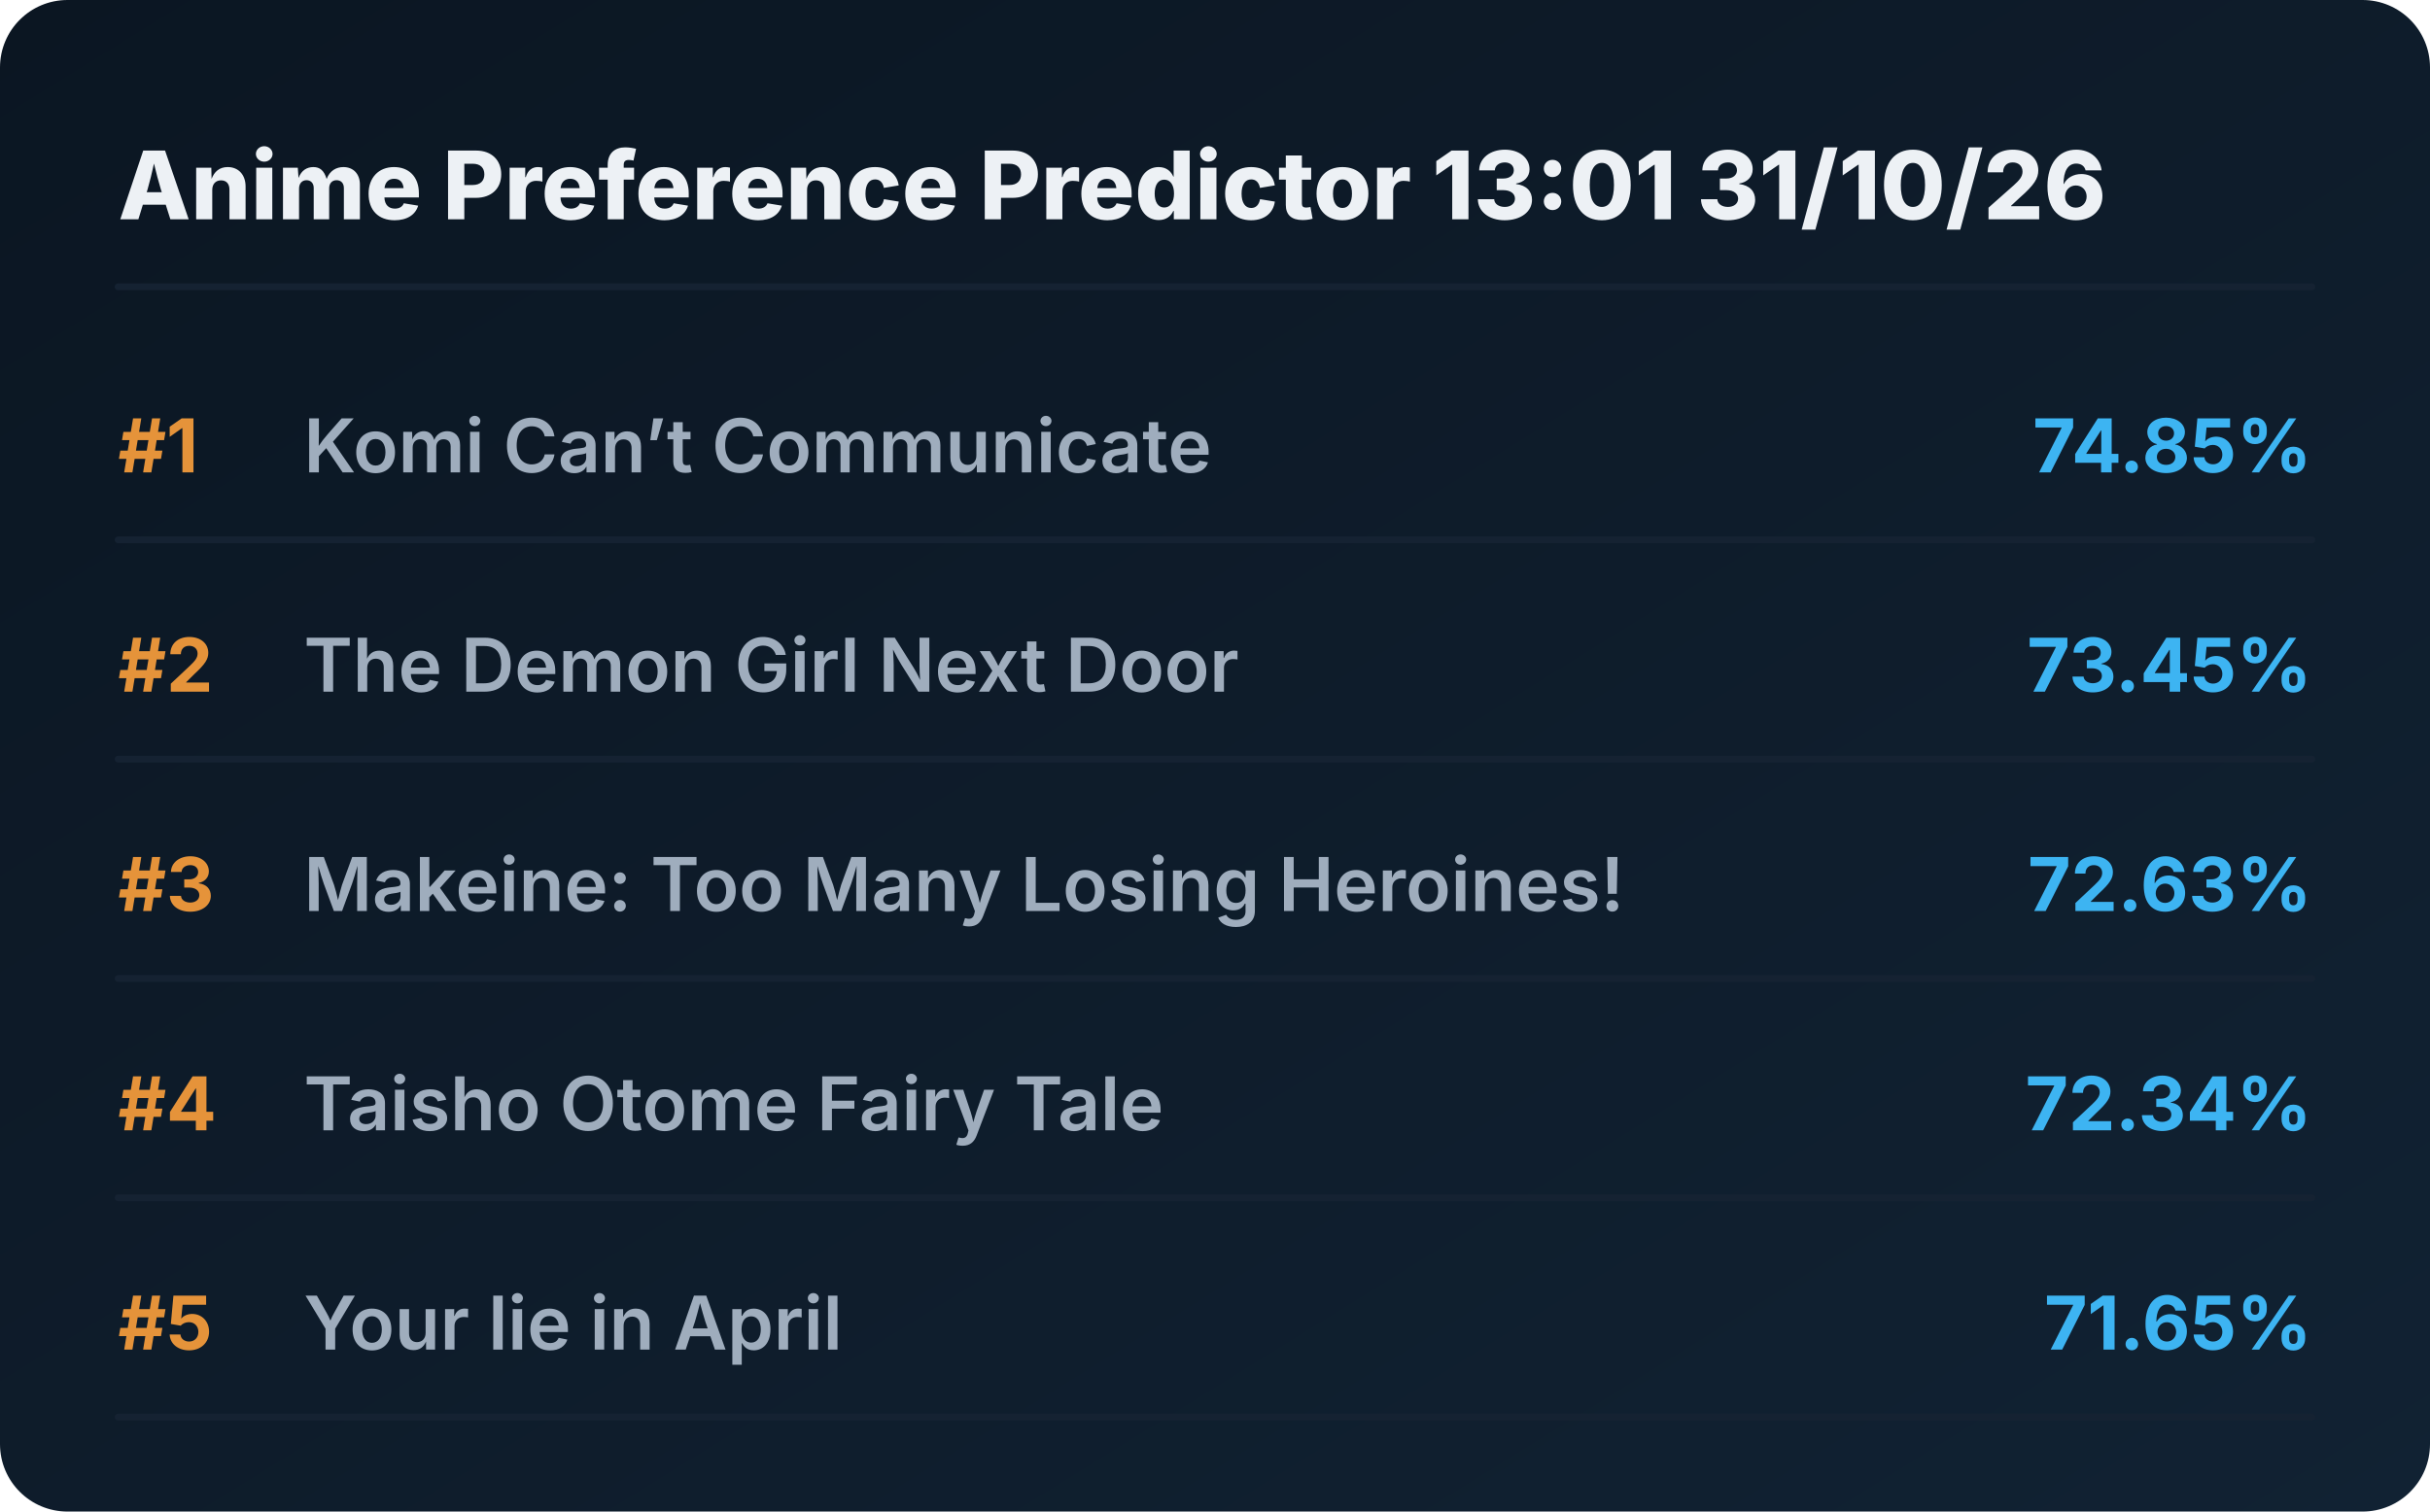
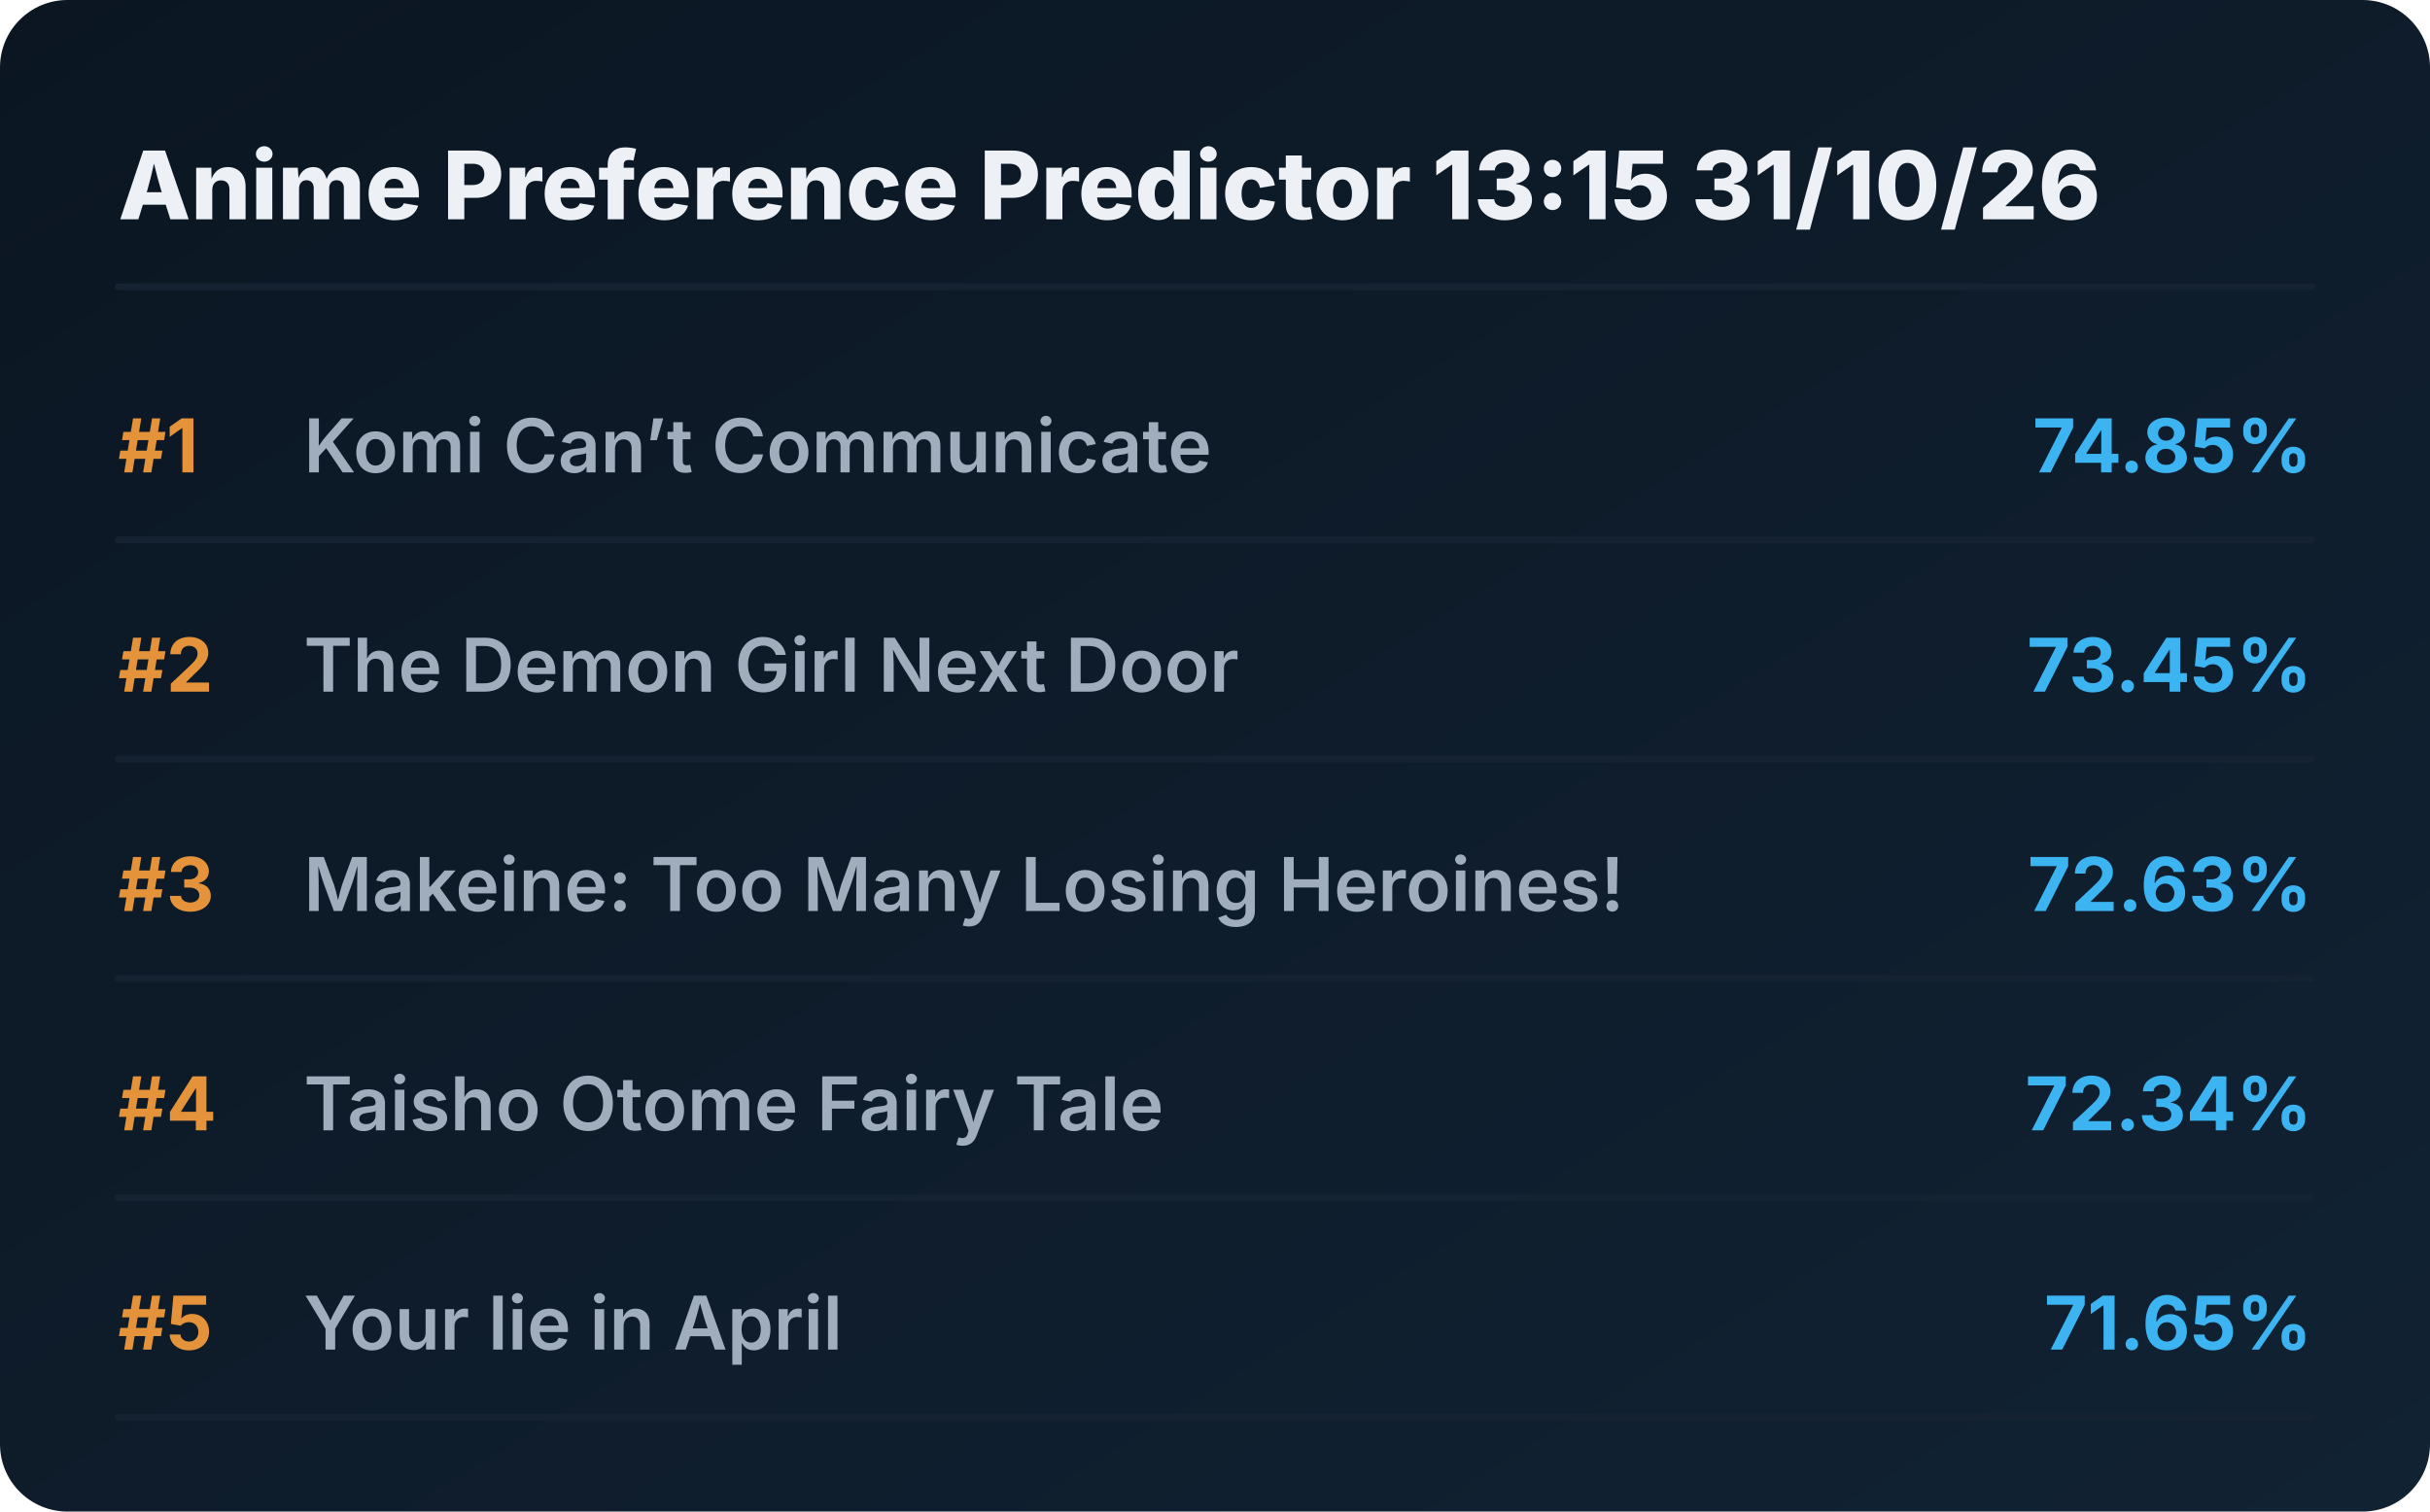
<svg xmlns="http://www.w3.org/2000/svg" viewBox="0 0 720 448" preserveAspectRatio="xMidYMid meet" style="width: 100%; height: auto; max-width: 720px;">
  <defs>
    <linearGradient id="boxGrad" x1="0%" y1="0%" x2="100%" y2="100%">
      <stop offset="0%" stop-color="#0b1622" />
      <stop offset="100%" stop-color="#112233" />
    </linearGradient>
    <clipPath id="titleClip">
      <rect x="90" y="0" width="510" height="100%" />
    </clipPath>
  </defs>
  <style>
    .bg { fill: url(#boxGrad); rx: 20px; }
    .header { font-family: 'Overpass', 'Inter', system-ui, sans-serif; font-weight: 800; font-size: 28px; fill: #edf1f5; }
    .rank { font-family: 'Overpass', 'Inter', system-ui, sans-serif; font-weight: 700; font-size: 22px; fill: #e5933a; }
    .title { font-family: 'Overpass', 'Inter', system-ui, sans-serif; font-weight: 600; font-size: 22px; fill: #9fadbd; }
    .score { font-family: 'Overpass', 'Inter', system-ui, sans-serif; font-weight: 700; font-size: 22px; fill: #3db4f2; }
    .line { stroke: #152232; stroke-width: 2; stroke-linecap: round; }
  </style>
  <rect class="bg" width="720" height="448" />
-   <text x="35" y="65" class="header">Anime Preference Predictor 13:01 31/10/26</text>
+   <text x="35" y="65" class="header">Anime Preference Predictor 13:15 31/10/26</text>
  <line x1="35" y1="85" x2="685" y2="85" class="line" />
  <g transform="translate(0, 0)">
    <text x="35" y="140" class="rank">#1</text>
    <text x="90" y="140" class="title">Komi Can’t Communicate</text>
    <text x="685" y="140" class="score" text-anchor="end">74.85%</text>
    <line x1="35" y1="160" x2="685" y2="160" class="line" />
  </g>
  <g transform="translate(0, 65)">
    <text x="35" y="140" class="rank">#2</text>
    <text x="90" y="140" class="title">The Demon Girl Next Door</text>
    <text x="685" y="140" class="score" text-anchor="end">73.45%</text>
    <line x1="35" y1="160" x2="685" y2="160" class="line" />
  </g>
  <g transform="translate(0, 130)">
    <text x="35" y="140" class="rank">#3</text>
    <text x="90" y="140" class="title">Makeine: Too Many Losing Heroines!</text>
    <text x="685" y="140" class="score" text-anchor="end">72.63%</text>
    <line x1="35" y1="160" x2="685" y2="160" class="line" />
  </g>
  <g transform="translate(0, 195)">
    <text x="35" y="140" class="rank">#4</text>
    <text x="90" y="140" class="title">Taisho Otome Fairy Tale</text>
    <text x="685" y="140" class="score" text-anchor="end">72.34%</text>
    <line x1="35" y1="160" x2="685" y2="160" class="line" />
  </g>
  <g transform="translate(0, 260)">
    <text x="35" y="140" class="rank">#5</text>
    <text x="90" y="140" class="title">Your lie in April</text>
    <text x="685" y="140" class="score" text-anchor="end">71.65%</text>
    <line x1="35" y1="160" x2="685" y2="160" class="line" />
  </g>
</svg>
